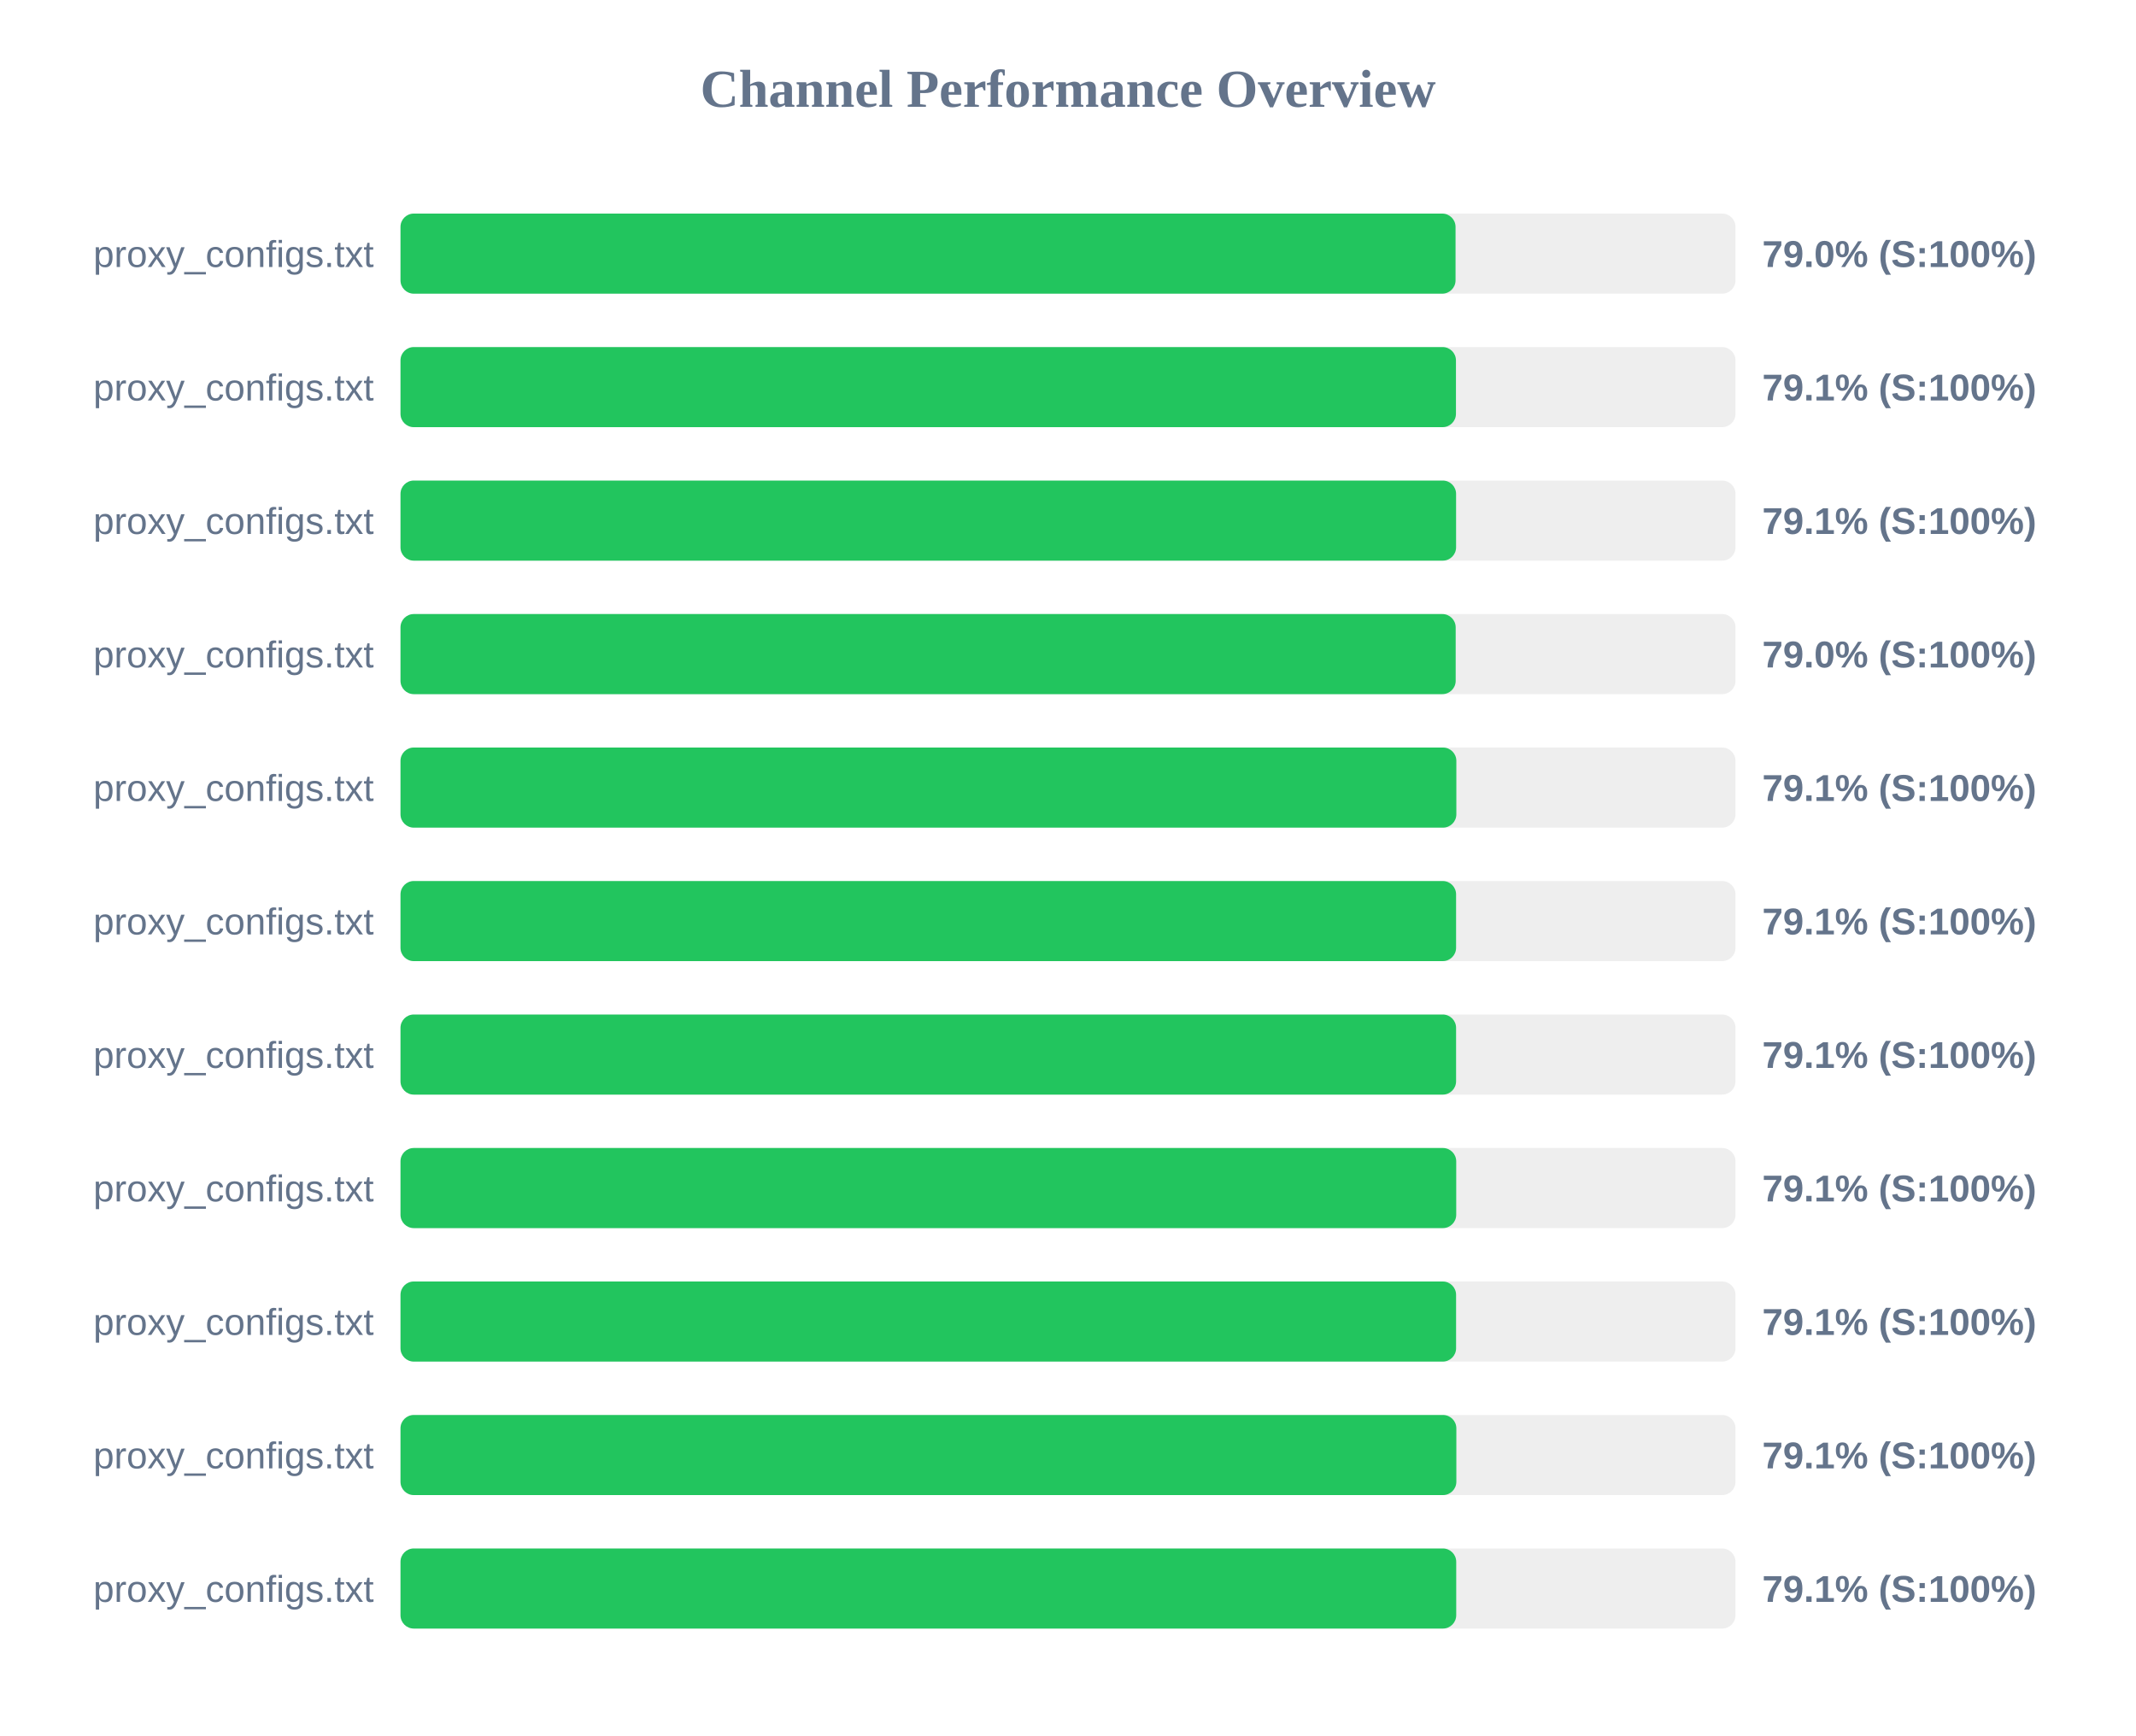
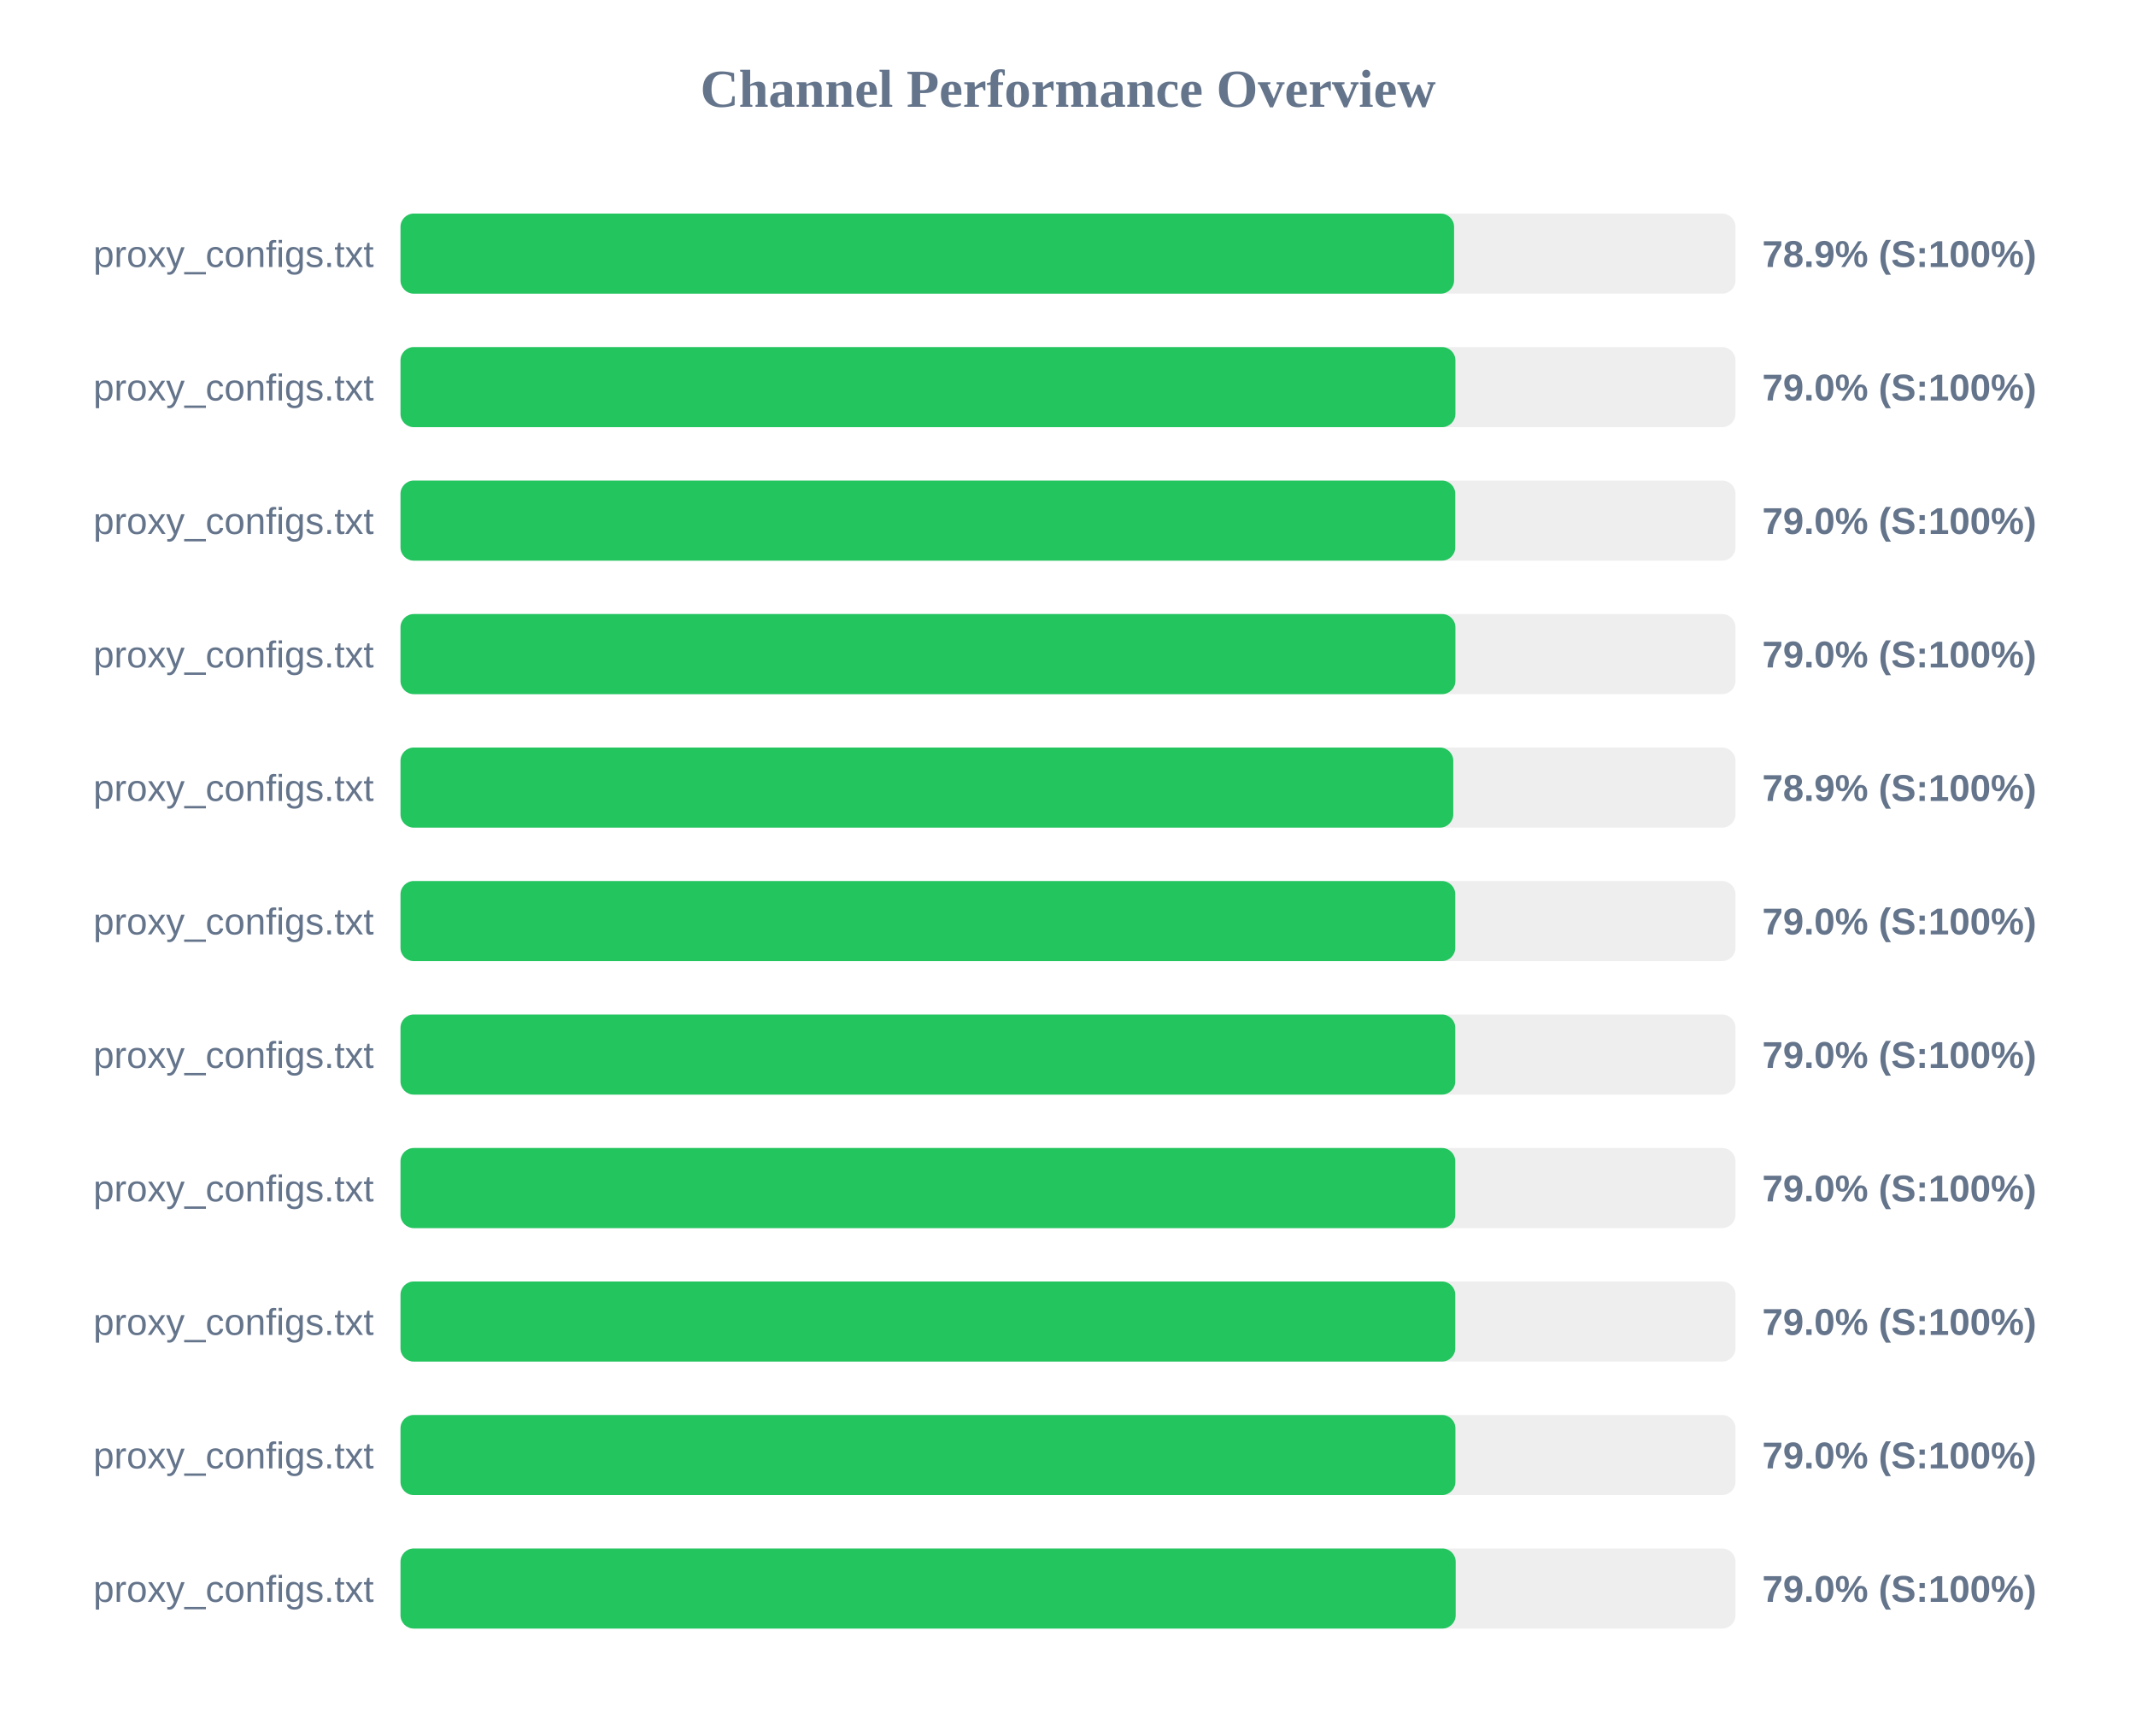
<svg xmlns="http://www.w3.org/2000/svg" width="800" height="650" version="1.1">
  <style>
        .row { font: 14px Arial; fill: #64748b; }
        .score { font: bold 14px Arial; fill: #64748b; }
    </style>
  <text x="400" y="40" text-anchor="middle" font-size="20px" font-weight="bold" fill="#64748b">Channel Performance Overview</text>
  <rect x="150" y="80" width="500" height="30" fill="#eee" rx="5" />
-   <rect x="150" y="80" width="395.15" height="30" fill="#22c55e" rx="5" />
+   <rect x="150" y="80" width="394.6" height="30" fill="#22c55e" rx="5" />
  <text x="140" y="100" text-anchor="end" class="row">proxy_configs.txt</text>
-   <text x="660" y="100" text-anchor="start" class="score">79.0% (S:100%)</text>
+   <text x="660" y="100" text-anchor="start" class="score">78.9% (S:100%)</text>
  <rect x="150" y="130" width="500" height="30" fill="#eee" rx="5" />
-   <rect x="150" y="130" width="395.3" height="30" fill="#22c55e" rx="5" />
+   <rect x="150" y="130" width="395.1" height="30" fill="#22c55e" rx="5" />
  <text x="140" y="150" text-anchor="end" class="row">proxy_configs.txt</text>
-   <text x="660" y="150" text-anchor="start" class="score">79.1% (S:100%)</text>
+   <text x="660" y="150" text-anchor="start" class="score">79.0% (S:100%)</text>
  <rect x="150" y="180" width="500" height="30" fill="#eee" rx="5" />
-   <rect x="150" y="180" width="395.35" height="30" fill="#22c55e" rx="5" />
+   <rect x="150" y="180" width="395.05" height="30" fill="#22c55e" rx="5" />
  <text x="140" y="200" text-anchor="end" class="row">proxy_configs.txt</text>
-   <text x="660" y="200" text-anchor="start" class="score">79.1% (S:100%)</text>
+   <text x="660" y="200" text-anchor="start" class="score">79.0% (S:100%)</text>
  <rect x="150" y="230" width="500" height="30" fill="#eee" rx="5" />
-   <rect x="150" y="230" width="395.2" height="30" fill="#22c55e" rx="5" />
+   <rect x="150" y="230" width="395.1" height="30" fill="#22c55e" rx="5" />
  <text x="140" y="250" text-anchor="end" class="row">proxy_configs.txt</text>
  <text x="660" y="250" text-anchor="start" class="score">79.0% (S:100%)</text>
  <rect x="150" y="280" width="500" height="30" fill="#eee" rx="5" />
-   <rect x="150" y="280" width="395.45" height="30" fill="#22c55e" rx="5" />
+   <rect x="150" y="280" width="394.3" height="30" fill="#22c55e" rx="5" />
  <text x="140" y="300" text-anchor="end" class="row">proxy_configs.txt</text>
-   <text x="660" y="300" text-anchor="start" class="score">79.1% (S:100%)</text>
+   <text x="660" y="300" text-anchor="start" class="score">78.9% (S:100%)</text>
  <rect x="150" y="330" width="500" height="30" fill="#eee" rx="5" />
-   <rect x="150" y="330" width="395.35" height="30" fill="#22c55e" rx="5" />
+   <rect x="150" y="330" width="395.05" height="30" fill="#22c55e" rx="5" />
  <text x="140" y="350" text-anchor="end" class="row">proxy_configs.txt</text>
-   <text x="660" y="350" text-anchor="start" class="score">79.1% (S:100%)</text>
+   <text x="660" y="350" text-anchor="start" class="score">79.0% (S:100%)</text>
  <rect x="150" y="380" width="500" height="30" fill="#eee" rx="5" />
-   <rect x="150" y="380" width="395.35" height="30" fill="#22c55e" rx="5" />
+   <rect x="150" y="380" width="395.05" height="30" fill="#22c55e" rx="5" />
  <text x="140" y="400" text-anchor="end" class="row">proxy_configs.txt</text>
-   <text x="660" y="400" text-anchor="start" class="score">79.1% (S:100%)</text>
+   <text x="660" y="400" text-anchor="start" class="score">79.0% (S:100%)</text>
  <rect x="150" y="430" width="500" height="30" fill="#eee" rx="5" />
-   <rect x="150" y="430" width="395.4" height="30" fill="#22c55e" rx="5" />
+   <rect x="150" y="430" width="395.05" height="30" fill="#22c55e" rx="5" />
  <text x="140" y="450" text-anchor="end" class="row">proxy_configs.txt</text>
-   <text x="660" y="450" text-anchor="start" class="score">79.1% (S:100%)</text>
+   <text x="660" y="450" text-anchor="start" class="score">79.0% (S:100%)</text>
  <rect x="150" y="480" width="500" height="30" fill="#eee" rx="5" />
-   <rect x="150" y="480" width="395.35" height="30" fill="#22c55e" rx="5" />
+   <rect x="150" y="480" width="395.05" height="30" fill="#22c55e" rx="5" />
  <text x="140" y="500" text-anchor="end" class="row">proxy_configs.txt</text>
-   <text x="660" y="500" text-anchor="start" class="score">79.1% (S:100%)</text>
+   <text x="660" y="500" text-anchor="start" class="score">79.0% (S:100%)</text>
  <rect x="150" y="530" width="500" height="30" fill="#eee" rx="5" />
-   <rect x="150" y="530" width="395.45" height="30" fill="#22c55e" rx="5" />
+   <rect x="150" y="530" width="395.1" height="30" fill="#22c55e" rx="5" />
  <text x="140" y="550" text-anchor="end" class="row">proxy_configs.txt</text>
-   <text x="660" y="550" text-anchor="start" class="score">79.1% (S:100%)</text>
+   <text x="660" y="550" text-anchor="start" class="score">79.0% (S:100%)</text>
  <rect x="150" y="580" width="500" height="30" fill="#eee" rx="5" />
-   <rect x="150" y="580" width="395.4" height="30" fill="#22c55e" rx="5" />
+   <rect x="150" y="580" width="395.2" height="30" fill="#22c55e" rx="5" />
  <text x="140" y="600" text-anchor="end" class="row">proxy_configs.txt</text>
-   <text x="660" y="600" text-anchor="start" class="score">79.1% (S:100%)</text>
+   <text x="660" y="600" text-anchor="start" class="score">79.0% (S:100%)</text>
</svg>
